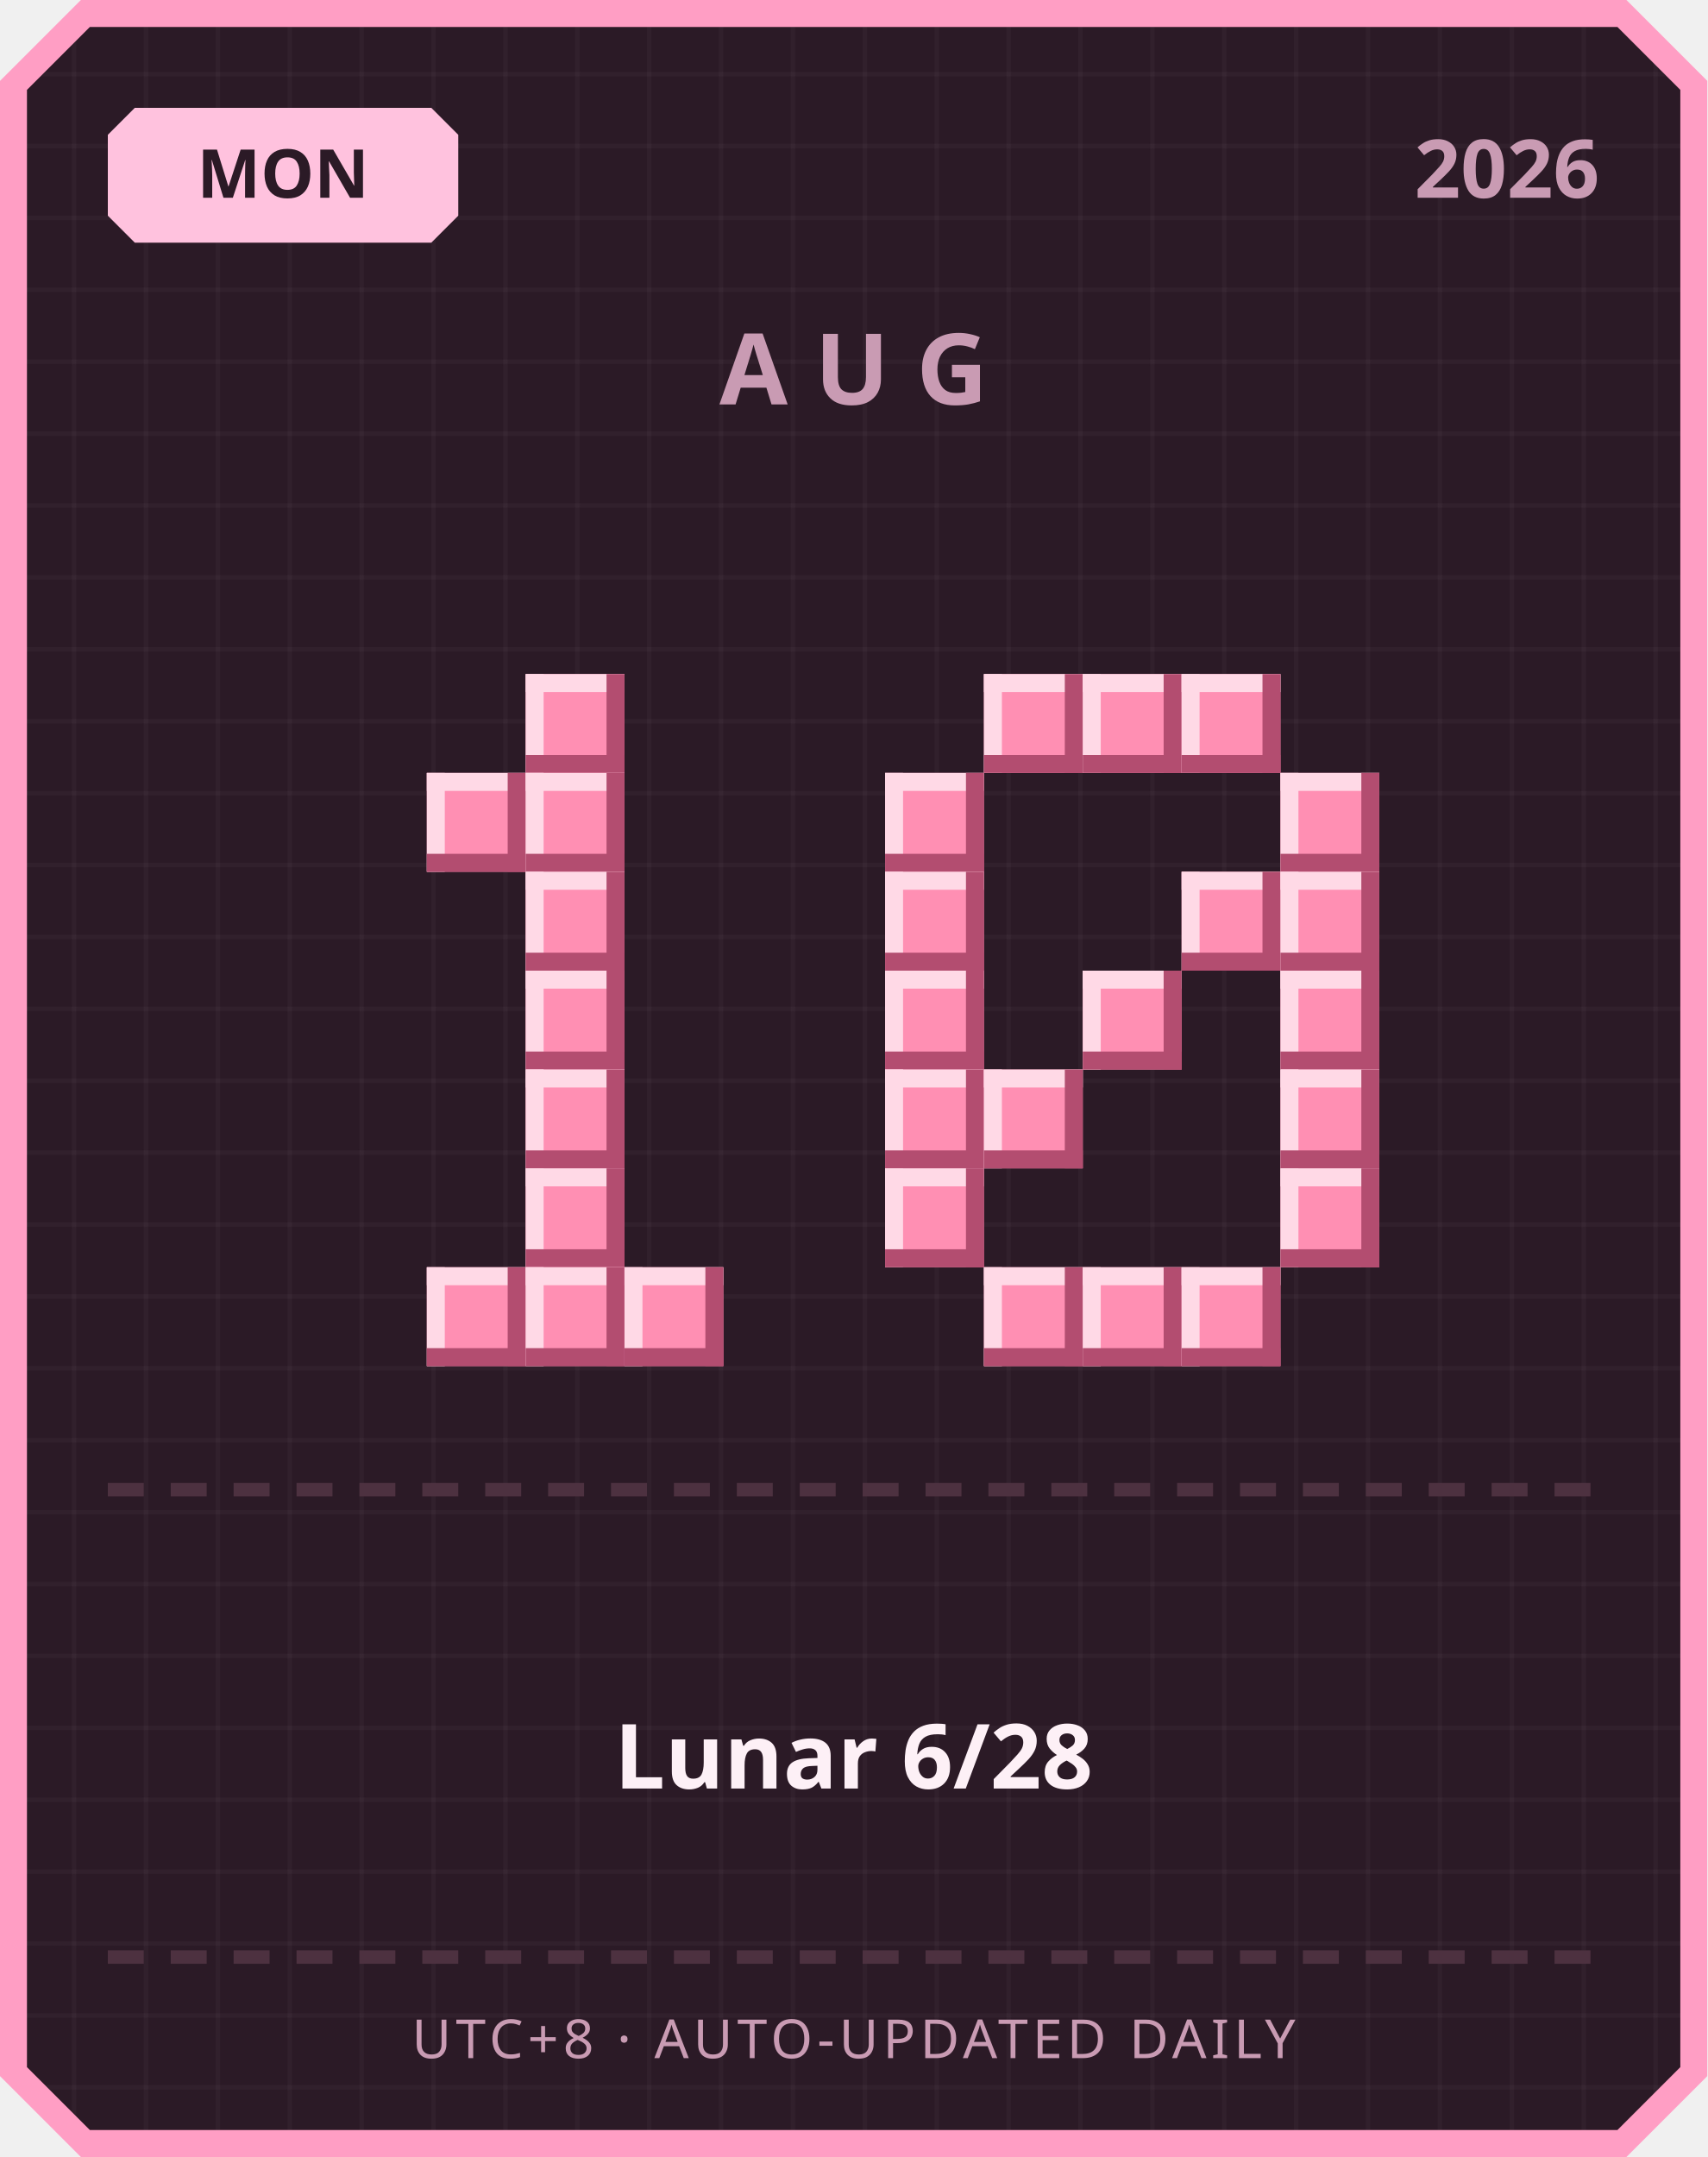
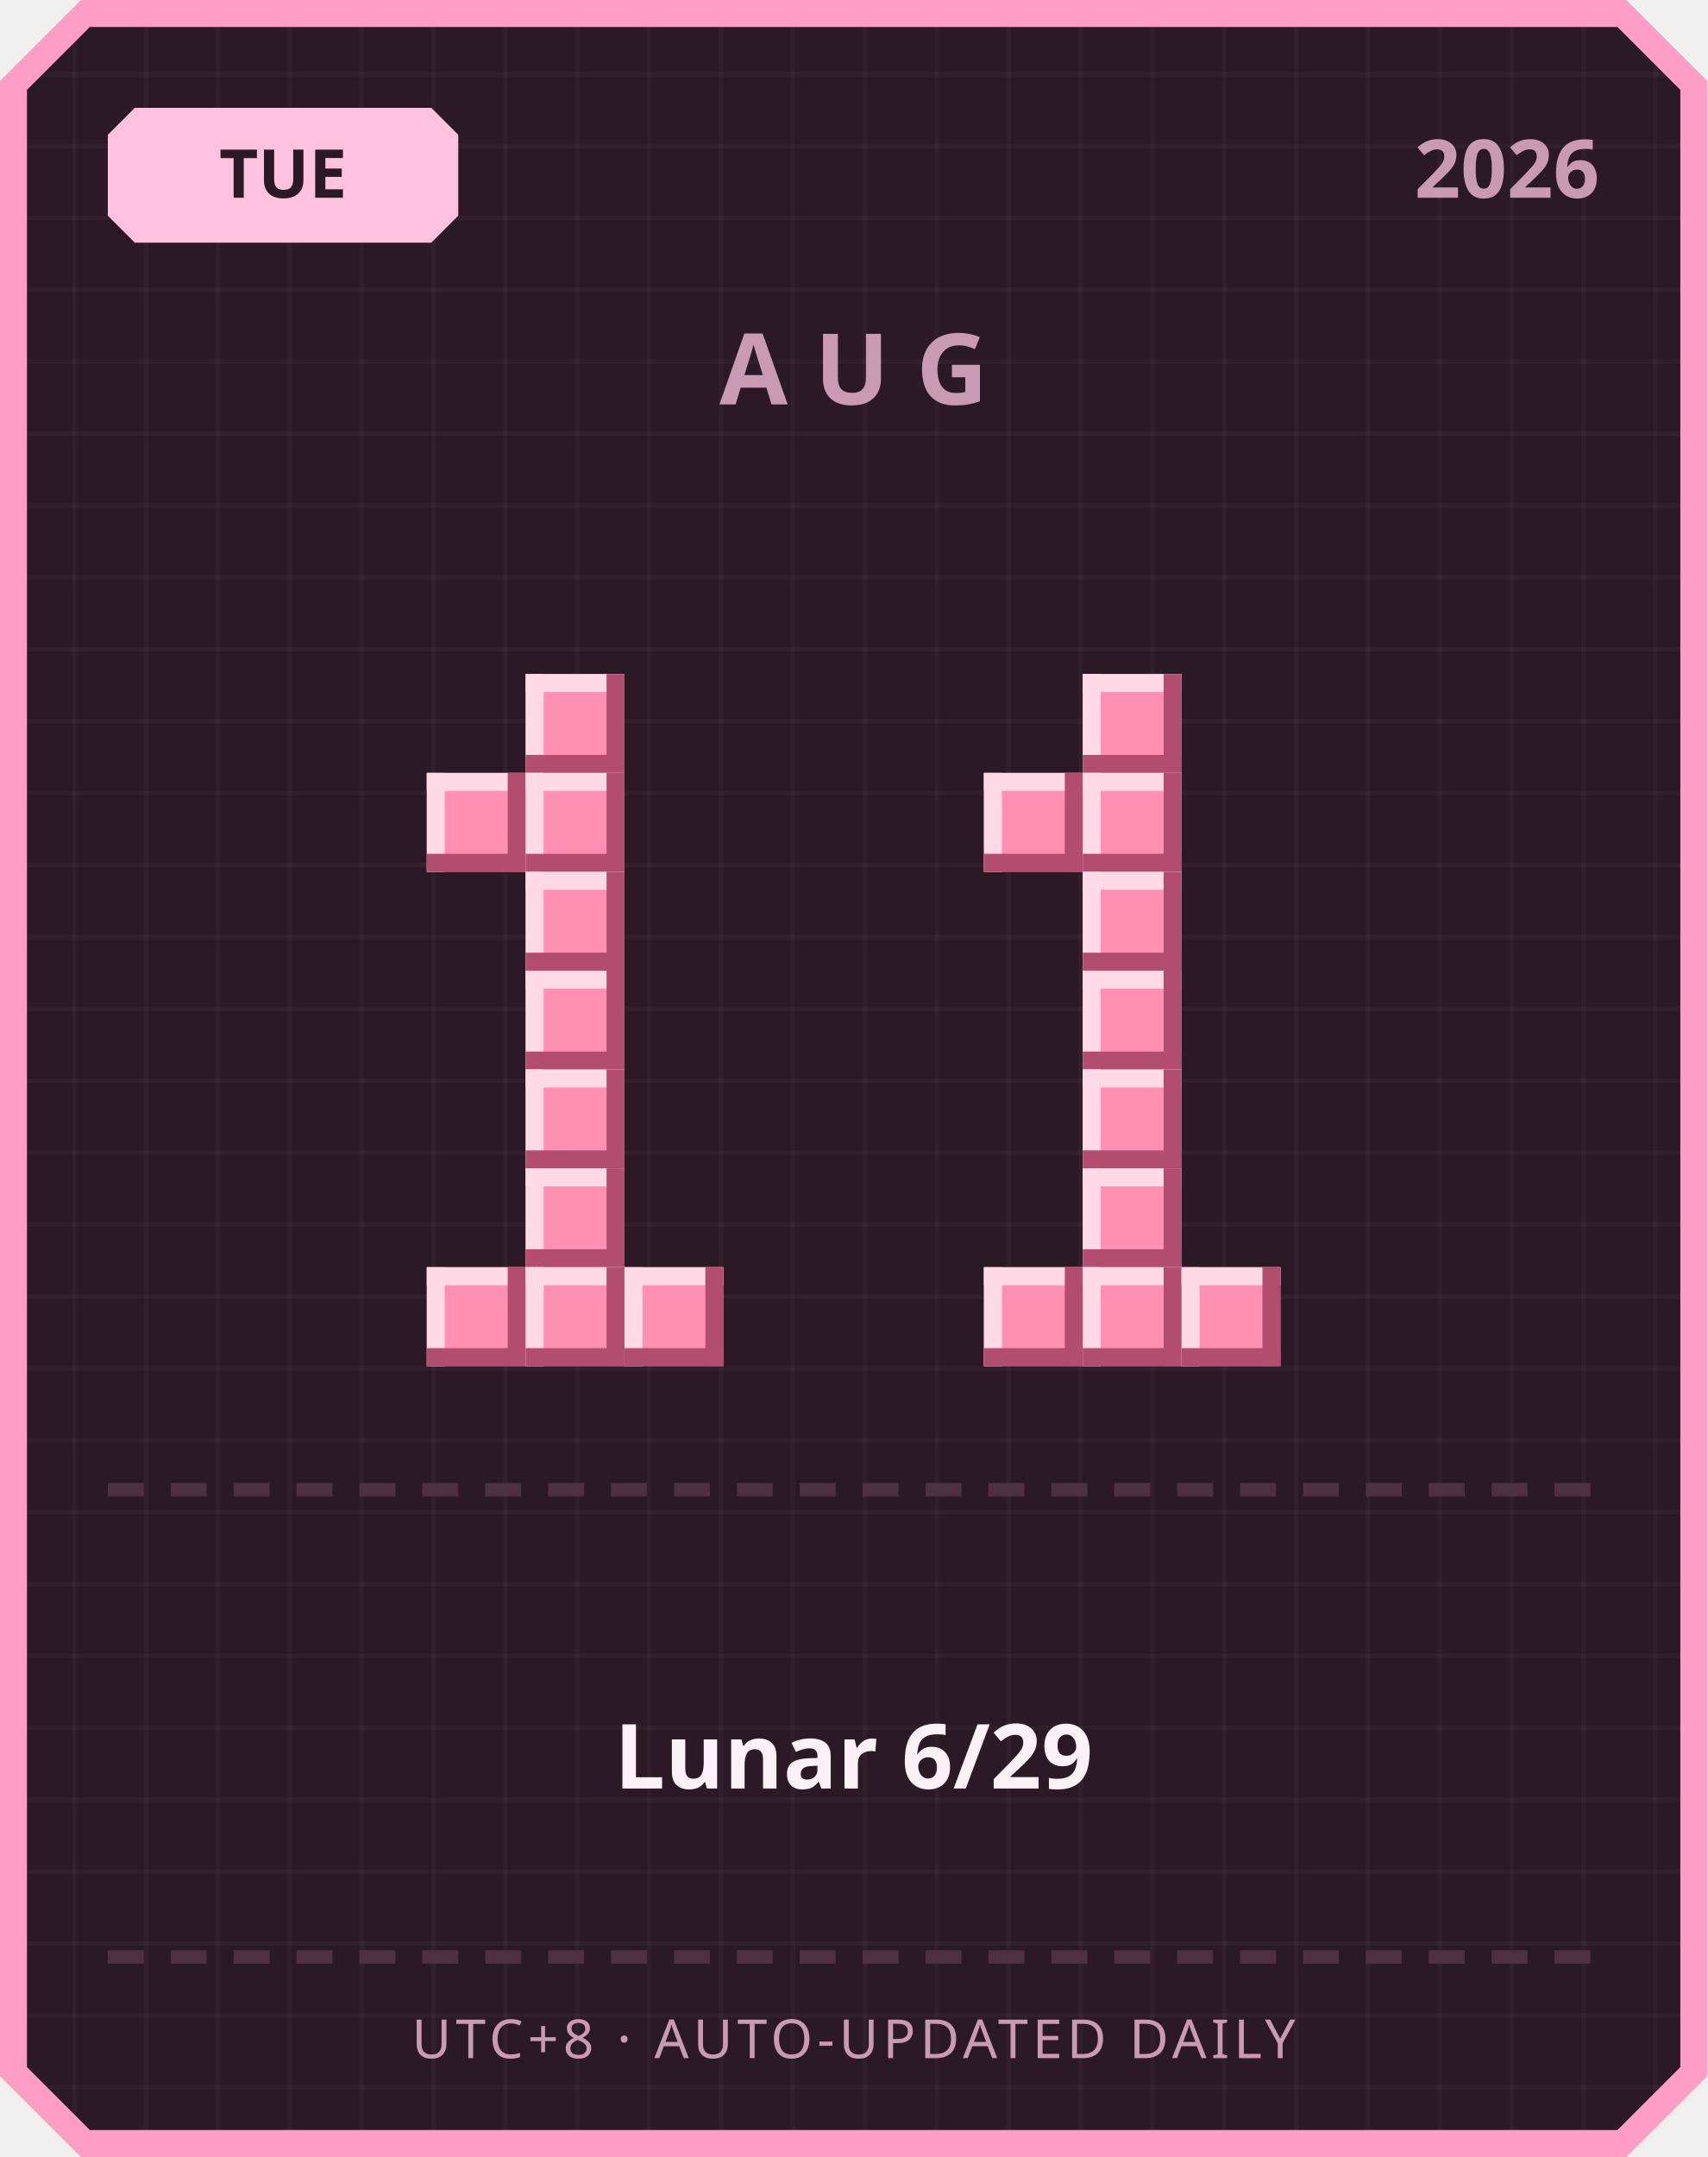
<svg xmlns="http://www.w3.org/2000/svg" width="380" height="480" viewBox="0 0 380 480">
  <defs>
    <pattern id="grid" width="16" height="16" patternUnits="userSpaceOnUse">
      <rect width="16" height="16" fill="#2b1a26" />
      <rect width="1" height="16" fill="#ffffff" opacity="0.03" />
      <rect width="16" height="1" fill="#ffffff" opacity="0.03" />
    </pattern>
  </defs>
  <path d="M 18,0 L 362,0 L 380,18 L 380,462 L 362,480 L 18,480 L 0,462 L 0,18 Z" fill="#ff9ec4" />
  <path d="M 20,6 L 360,6 L 374,20 L 374,460 L 360,474 L 20,474 L 6,460 L 6,20 Z" fill="url(#grid)" />
  <path d="M 30,24 L 96,24 L 102,30 L 102,48 L 96,54 L 30,54 L 24,48 L 24,30 Z" fill="#ffc2de" />
-   <text x="63" y="44" text-anchor="middle" font-family="'Segoe UI', sans-serif" font-size="15" font-weight="700" fill="#2b1a26">MON</text>
+   <text x="63" y="44" text-anchor="middle" font-family="'Segoe UI', sans-serif" font-size="15" font-weight="700" fill="#2b1a26">TUE</text>
  <text x="356" y="44" text-anchor="end" font-family="'Segoe UI', sans-serif" font-size="18" font-weight="700" fill="#c99bb3">2026</text>
  <text x="190" y="90" text-anchor="middle" font-family="'Segoe UI', sans-serif" font-size="22" font-weight="700" letter-spacing="6" fill="#c99bb3">AUG</text>
  <rect x="117" y="150" width="22" height="22" fill="#ff8fb3" />
  <rect x="117" y="150" width="22" height="4" fill="#ffd9e6" />
  <rect x="117" y="150" width="4" height="22" fill="#ffd9e6" />
  <rect x="117" y="168" width="22" height="4" fill="#b34d70" />
  <rect x="135" y="150" width="4" height="22" fill="#b34d70" />
  <rect x="95" y="172" width="22" height="22" fill="#ff8fb3" />
  <rect x="95" y="172" width="22" height="4" fill="#ffd9e6" />
  <rect x="95" y="172" width="4" height="22" fill="#ffd9e6" />
  <rect x="95" y="190" width="22" height="4" fill="#b34d70" />
  <rect x="113" y="172" width="4" height="22" fill="#b34d70" />
  <rect x="117" y="172" width="22" height="22" fill="#ff8fb3" />
  <rect x="117" y="172" width="22" height="4" fill="#ffd9e6" />
  <rect x="117" y="172" width="4" height="22" fill="#ffd9e6" />
  <rect x="117" y="190" width="22" height="4" fill="#b34d70" />
  <rect x="135" y="172" width="4" height="22" fill="#b34d70" />
  <rect x="117" y="194" width="22" height="22" fill="#ff8fb3" />
  <rect x="117" y="194" width="22" height="4" fill="#ffd9e6" />
  <rect x="117" y="194" width="4" height="22" fill="#ffd9e6" />
  <rect x="117" y="212" width="22" height="4" fill="#b34d70" />
  <rect x="135" y="194" width="4" height="22" fill="#b34d70" />
  <rect x="117" y="216" width="22" height="22" fill="#ff8fb3" />
  <rect x="117" y="216" width="22" height="4" fill="#ffd9e6" />
  <rect x="117" y="216" width="4" height="22" fill="#ffd9e6" />
  <rect x="117" y="234" width="22" height="4" fill="#b34d70" />
  <rect x="135" y="216" width="4" height="22" fill="#b34d70" />
  <rect x="117" y="238" width="22" height="22" fill="#ff8fb3" />
  <rect x="117" y="238" width="22" height="4" fill="#ffd9e6" />
  <rect x="117" y="238" width="4" height="22" fill="#ffd9e6" />
  <rect x="117" y="256" width="22" height="4" fill="#b34d70" />
  <rect x="135" y="238" width="4" height="22" fill="#b34d70" />
  <rect x="117" y="260" width="22" height="22" fill="#ff8fb3" />
  <rect x="117" y="260" width="22" height="4" fill="#ffd9e6" />
  <rect x="117" y="260" width="4" height="22" fill="#ffd9e6" />
  <rect x="117" y="278" width="22" height="4" fill="#b34d70" />
  <rect x="135" y="260" width="4" height="22" fill="#b34d70" />
  <rect x="95" y="282" width="22" height="22" fill="#ff8fb3" />
  <rect x="95" y="282" width="22" height="4" fill="#ffd9e6" />
  <rect x="95" y="282" width="4" height="22" fill="#ffd9e6" />
  <rect x="95" y="300" width="22" height="4" fill="#b34d70" />
  <rect x="113" y="282" width="4" height="22" fill="#b34d70" />
  <rect x="117" y="282" width="22" height="22" fill="#ff8fb3" />
  <rect x="117" y="282" width="22" height="4" fill="#ffd9e6" />
  <rect x="117" y="282" width="4" height="22" fill="#ffd9e6" />
  <rect x="117" y="300" width="22" height="4" fill="#b34d70" />
  <rect x="135" y="282" width="4" height="22" fill="#b34d70" />
  <rect x="139" y="282" width="22" height="22" fill="#ff8fb3" />
  <rect x="139" y="282" width="22" height="4" fill="#ffd9e6" />
  <rect x="139" y="282" width="4" height="22" fill="#ffd9e6" />
  <rect x="139" y="300" width="22" height="4" fill="#b34d70" />
  <rect x="157" y="282" width="4" height="22" fill="#b34d70" />
-   <rect x="219" y="150" width="22" height="22" fill="#ff8fb3" />
-   <rect x="219" y="150" width="22" height="4" fill="#ffd9e6" />
-   <rect x="219" y="150" width="4" height="22" fill="#ffd9e6" />
-   <rect x="219" y="168" width="22" height="4" fill="#b34d70" />
-   <rect x="237" y="150" width="4" height="22" fill="#b34d70" />
  <rect x="241" y="150" width="22" height="22" fill="#ff8fb3" />
  <rect x="241" y="150" width="22" height="4" fill="#ffd9e6" />
  <rect x="241" y="150" width="4" height="22" fill="#ffd9e6" />
  <rect x="241" y="168" width="22" height="4" fill="#b34d70" />
  <rect x="259" y="150" width="4" height="22" fill="#b34d70" />
-   <rect x="263" y="150" width="22" height="22" fill="#ff8fb3" />
-   <rect x="263" y="150" width="22" height="4" fill="#ffd9e6" />
-   <rect x="263" y="150" width="4" height="22" fill="#ffd9e6" />
-   <rect x="263" y="168" width="22" height="4" fill="#b34d70" />
-   <rect x="281" y="150" width="4" height="22" fill="#b34d70" />
-   <rect x="197" y="172" width="22" height="22" fill="#ff8fb3" />
-   <rect x="197" y="172" width="22" height="4" fill="#ffd9e6" />
-   <rect x="197" y="172" width="4" height="22" fill="#ffd9e6" />
-   <rect x="197" y="190" width="22" height="4" fill="#b34d70" />
-   <rect x="215" y="172" width="4" height="22" fill="#b34d70" />
-   <rect x="285" y="172" width="22" height="22" fill="#ff8fb3" />
-   <rect x="285" y="172" width="22" height="4" fill="#ffd9e6" />
-   <rect x="285" y="172" width="4" height="22" fill="#ffd9e6" />
-   <rect x="285" y="190" width="22" height="4" fill="#b34d70" />
-   <rect x="303" y="172" width="4" height="22" fill="#b34d70" />
-   <rect x="197" y="194" width="22" height="22" fill="#ff8fb3" />
-   <rect x="197" y="194" width="22" height="4" fill="#ffd9e6" />
-   <rect x="197" y="194" width="4" height="22" fill="#ffd9e6" />
-   <rect x="197" y="212" width="22" height="4" fill="#b34d70" />
-   <rect x="215" y="194" width="4" height="22" fill="#b34d70" />
-   <rect x="263" y="194" width="22" height="22" fill="#ff8fb3" />
-   <rect x="263" y="194" width="22" height="4" fill="#ffd9e6" />
-   <rect x="263" y="194" width="4" height="22" fill="#ffd9e6" />
-   <rect x="263" y="212" width="22" height="4" fill="#b34d70" />
-   <rect x="281" y="194" width="4" height="22" fill="#b34d70" />
-   <rect x="285" y="194" width="22" height="22" fill="#ff8fb3" />
-   <rect x="285" y="194" width="22" height="4" fill="#ffd9e6" />
-   <rect x="285" y="194" width="4" height="22" fill="#ffd9e6" />
-   <rect x="285" y="212" width="22" height="4" fill="#b34d70" />
-   <rect x="303" y="194" width="4" height="22" fill="#b34d70" />
-   <rect x="197" y="216" width="22" height="22" fill="#ff8fb3" />
-   <rect x="197" y="216" width="22" height="4" fill="#ffd9e6" />
-   <rect x="197" y="216" width="4" height="22" fill="#ffd9e6" />
-   <rect x="197" y="234" width="22" height="4" fill="#b34d70" />
-   <rect x="215" y="216" width="4" height="22" fill="#b34d70" />
+   <rect x="219" y="172" width="22" height="22" fill="#ff8fb3" />
+   <rect x="219" y="172" width="22" height="4" fill="#ffd9e6" />
+   <rect x="219" y="172" width="4" height="22" fill="#ffd9e6" />
+   <rect x="219" y="190" width="22" height="4" fill="#b34d70" />
+   <rect x="237" y="172" width="4" height="22" fill="#b34d70" />
+   <rect x="241" y="172" width="22" height="22" fill="#ff8fb3" />
+   <rect x="241" y="172" width="22" height="4" fill="#ffd9e6" />
+   <rect x="241" y="172" width="4" height="22" fill="#ffd9e6" />
+   <rect x="241" y="190" width="22" height="4" fill="#b34d70" />
+   <rect x="259" y="172" width="4" height="22" fill="#b34d70" />
+   <rect x="241" y="194" width="22" height="22" fill="#ff8fb3" />
+   <rect x="241" y="194" width="22" height="4" fill="#ffd9e6" />
+   <rect x="241" y="194" width="4" height="22" fill="#ffd9e6" />
+   <rect x="241" y="212" width="22" height="4" fill="#b34d70" />
+   <rect x="259" y="194" width="4" height="22" fill="#b34d70" />
  <rect x="241" y="216" width="22" height="22" fill="#ff8fb3" />
  <rect x="241" y="216" width="22" height="4" fill="#ffd9e6" />
  <rect x="241" y="216" width="4" height="22" fill="#ffd9e6" />
  <rect x="241" y="234" width="22" height="4" fill="#b34d70" />
  <rect x="259" y="216" width="4" height="22" fill="#b34d70" />
-   <rect x="285" y="216" width="22" height="22" fill="#ff8fb3" />
-   <rect x="285" y="216" width="22" height="4" fill="#ffd9e6" />
-   <rect x="285" y="216" width="4" height="22" fill="#ffd9e6" />
-   <rect x="285" y="234" width="22" height="4" fill="#b34d70" />
-   <rect x="303" y="216" width="4" height="22" fill="#b34d70" />
-   <rect x="197" y="238" width="22" height="22" fill="#ff8fb3" />
-   <rect x="197" y="238" width="22" height="4" fill="#ffd9e6" />
-   <rect x="197" y="238" width="4" height="22" fill="#ffd9e6" />
-   <rect x="197" y="256" width="22" height="4" fill="#b34d70" />
-   <rect x="215" y="238" width="4" height="22" fill="#b34d70" />
-   <rect x="219" y="238" width="22" height="22" fill="#ff8fb3" />
-   <rect x="219" y="238" width="22" height="4" fill="#ffd9e6" />
-   <rect x="219" y="238" width="4" height="22" fill="#ffd9e6" />
-   <rect x="219" y="256" width="22" height="4" fill="#b34d70" />
-   <rect x="237" y="238" width="4" height="22" fill="#b34d70" />
-   <rect x="285" y="238" width="22" height="22" fill="#ff8fb3" />
-   <rect x="285" y="238" width="22" height="4" fill="#ffd9e6" />
-   <rect x="285" y="238" width="4" height="22" fill="#ffd9e6" />
-   <rect x="285" y="256" width="22" height="4" fill="#b34d70" />
-   <rect x="303" y="238" width="4" height="22" fill="#b34d70" />
-   <rect x="197" y="260" width="22" height="22" fill="#ff8fb3" />
-   <rect x="197" y="260" width="22" height="4" fill="#ffd9e6" />
-   <rect x="197" y="260" width="4" height="22" fill="#ffd9e6" />
-   <rect x="197" y="278" width="22" height="4" fill="#b34d70" />
-   <rect x="215" y="260" width="4" height="22" fill="#b34d70" />
-   <rect x="285" y="260" width="22" height="22" fill="#ff8fb3" />
-   <rect x="285" y="260" width="22" height="4" fill="#ffd9e6" />
-   <rect x="285" y="260" width="4" height="22" fill="#ffd9e6" />
-   <rect x="285" y="278" width="22" height="4" fill="#b34d70" />
-   <rect x="303" y="260" width="4" height="22" fill="#b34d70" />
+   <rect x="241" y="238" width="22" height="22" fill="#ff8fb3" />
+   <rect x="241" y="238" width="22" height="4" fill="#ffd9e6" />
+   <rect x="241" y="238" width="4" height="22" fill="#ffd9e6" />
+   <rect x="241" y="256" width="22" height="4" fill="#b34d70" />
+   <rect x="259" y="238" width="4" height="22" fill="#b34d70" />
+   <rect x="241" y="260" width="22" height="22" fill="#ff8fb3" />
+   <rect x="241" y="260" width="22" height="4" fill="#ffd9e6" />
+   <rect x="241" y="260" width="4" height="22" fill="#ffd9e6" />
+   <rect x="241" y="278" width="22" height="4" fill="#b34d70" />
+   <rect x="259" y="260" width="4" height="22" fill="#b34d70" />
  <rect x="219" y="282" width="22" height="22" fill="#ff8fb3" />
  <rect x="219" y="282" width="22" height="4" fill="#ffd9e6" />
  <rect x="219" y="282" width="4" height="22" fill="#ffd9e6" />
  <rect x="219" y="300" width="22" height="4" fill="#b34d70" />
  <rect x="237" y="282" width="4" height="22" fill="#b34d70" />
  <rect x="241" y="282" width="22" height="22" fill="#ff8fb3" />
  <rect x="241" y="282" width="22" height="4" fill="#ffd9e6" />
  <rect x="241" y="282" width="4" height="22" fill="#ffd9e6" />
  <rect x="241" y="300" width="22" height="4" fill="#b34d70" />
  <rect x="259" y="282" width="4" height="22" fill="#b34d70" />
  <rect x="263" y="282" width="22" height="22" fill="#ff8fb3" />
  <rect x="263" y="282" width="22" height="4" fill="#ffd9e6" />
  <rect x="263" y="282" width="4" height="22" fill="#ffd9e6" />
  <rect x="263" y="300" width="22" height="4" fill="#b34d70" />
  <rect x="281" y="282" width="4" height="22" fill="#b34d70" />
  <rect x="24" y="330" width="8" height="3" fill="#4d3140" />
  <rect x="38" y="330" width="8" height="3" fill="#4d3140" />
  <rect x="52" y="330" width="8" height="3" fill="#4d3140" />
  <rect x="66" y="330" width="8" height="3" fill="#4d3140" />
  <rect x="80" y="330" width="8" height="3" fill="#4d3140" />
  <rect x="94" y="330" width="8" height="3" fill="#4d3140" />
  <rect x="108" y="330" width="8" height="3" fill="#4d3140" />
  <rect x="122" y="330" width="8" height="3" fill="#4d3140" />
  <rect x="136" y="330" width="8" height="3" fill="#4d3140" />
  <rect x="150" y="330" width="8" height="3" fill="#4d3140" />
  <rect x="164" y="330" width="8" height="3" fill="#4d3140" />
  <rect x="178" y="330" width="8" height="3" fill="#4d3140" />
  <rect x="192" y="330" width="8" height="3" fill="#4d3140" />
  <rect x="206" y="330" width="8" height="3" fill="#4d3140" />
  <rect x="220" y="330" width="8" height="3" fill="#4d3140" />
  <rect x="234" y="330" width="8" height="3" fill="#4d3140" />
  <rect x="248" y="330" width="8" height="3" fill="#4d3140" />
  <rect x="262" y="330" width="8" height="3" fill="#4d3140" />
  <rect x="276" y="330" width="8" height="3" fill="#4d3140" />
  <rect x="290" y="330" width="8" height="3" fill="#4d3140" />
  <rect x="304" y="330" width="8" height="3" fill="#4d3140" />
  <rect x="318" y="330" width="8" height="3" fill="#4d3140" />
  <rect x="332" y="330" width="8" height="3" fill="#4d3140" />
  <rect x="346" y="330" width="8" height="3" fill="#4d3140" />
-   <text x="190" y="398" text-anchor="middle" font-family="'Segoe UI', 'Microsoft JhengHei', sans-serif" font-size="20" font-weight="700" fill="#fdf0f6">Lunar 6/28</text>
+   <text x="190" y="398" text-anchor="middle" font-family="'Segoe UI', 'Microsoft JhengHei', sans-serif" font-size="20" font-weight="700" fill="#fdf0f6">Lunar 6/29</text>
  <rect x="24" y="434" width="8" height="3" fill="#4d3140" />
  <rect x="38" y="434" width="8" height="3" fill="#4d3140" />
  <rect x="52" y="434" width="8" height="3" fill="#4d3140" />
  <rect x="66" y="434" width="8" height="3" fill="#4d3140" />
  <rect x="80" y="434" width="8" height="3" fill="#4d3140" />
  <rect x="94" y="434" width="8" height="3" fill="#4d3140" />
  <rect x="108" y="434" width="8" height="3" fill="#4d3140" />
  <rect x="122" y="434" width="8" height="3" fill="#4d3140" />
  <rect x="136" y="434" width="8" height="3" fill="#4d3140" />
  <rect x="150" y="434" width="8" height="3" fill="#4d3140" />
  <rect x="164" y="434" width="8" height="3" fill="#4d3140" />
  <rect x="178" y="434" width="8" height="3" fill="#4d3140" />
  <rect x="192" y="434" width="8" height="3" fill="#4d3140" />
  <rect x="206" y="434" width="8" height="3" fill="#4d3140" />
  <rect x="220" y="434" width="8" height="3" fill="#4d3140" />
  <rect x="234" y="434" width="8" height="3" fill="#4d3140" />
  <rect x="248" y="434" width="8" height="3" fill="#4d3140" />
  <rect x="262" y="434" width="8" height="3" fill="#4d3140" />
  <rect x="276" y="434" width="8" height="3" fill="#4d3140" />
  <rect x="290" y="434" width="8" height="3" fill="#4d3140" />
  <rect x="304" y="434" width="8" height="3" fill="#4d3140" />
  <rect x="318" y="434" width="8" height="3" fill="#4d3140" />
  <rect x="332" y="434" width="8" height="3" fill="#4d3140" />
  <rect x="346" y="434" width="8" height="3" fill="#4d3140" />
  <text x="190" y="458" text-anchor="middle" font-family="'Segoe UI', sans-serif" font-size="12" letter-spacing="1" fill="#c99bb3">UTC+8 · AUTO-UPDATED DAILY</text>
</svg>
